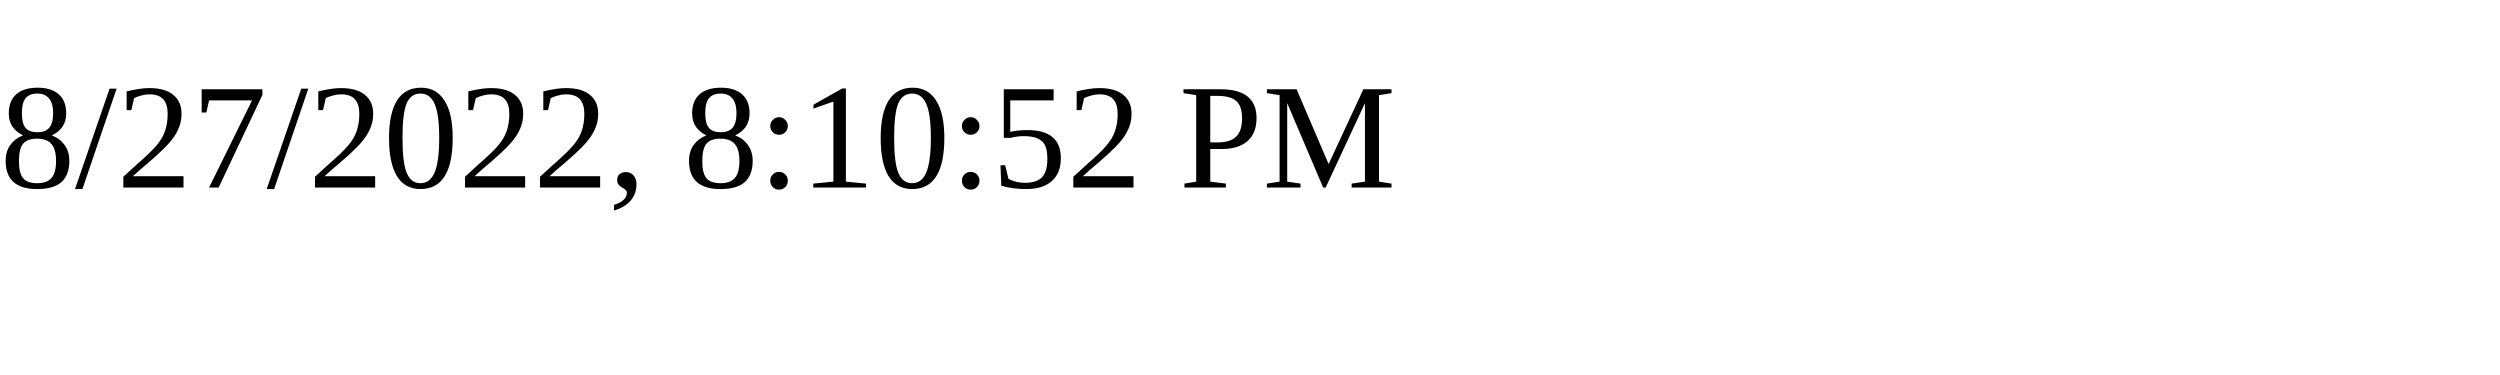
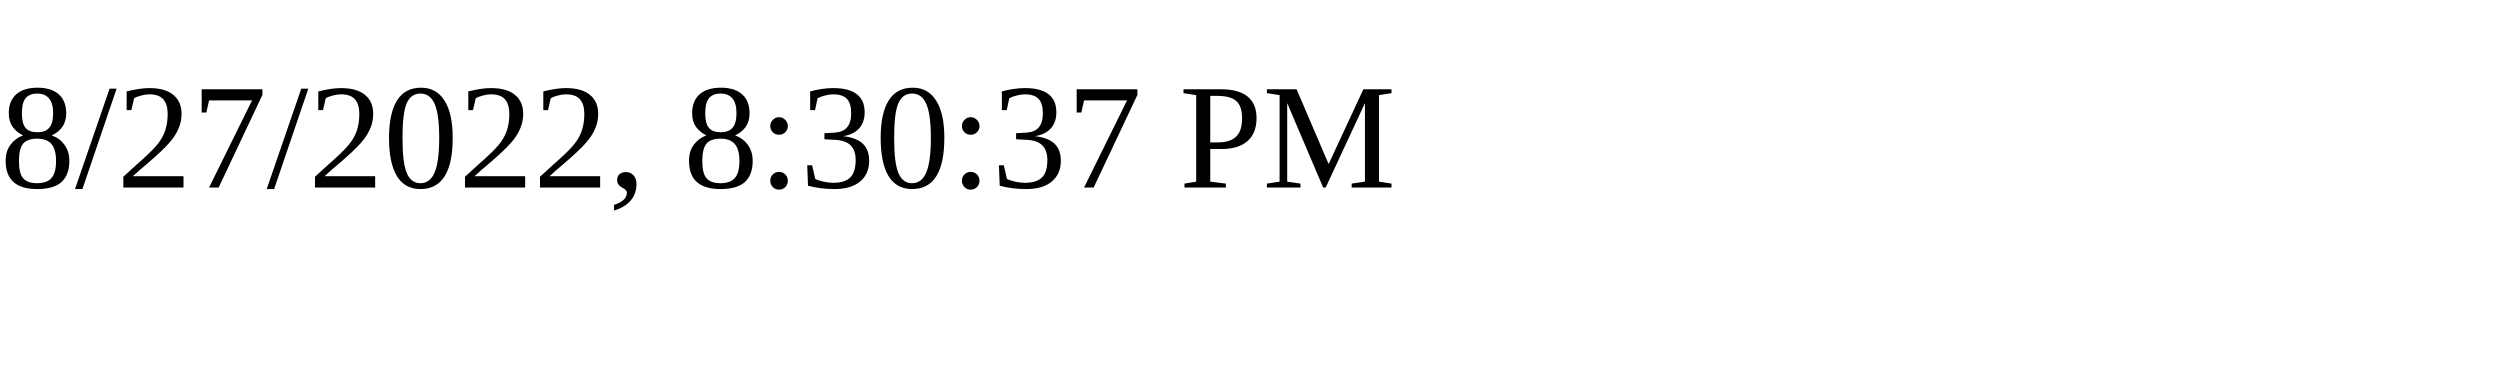
<svg xmlns="http://www.w3.org/2000/svg" height="30" width="200">
-   <text x="0" y="15">8/27/2022, 8:10:52 PM</text>
+   <text x="0" y="15">8/27/2022, 8:30:37 PM</text>
</svg>
